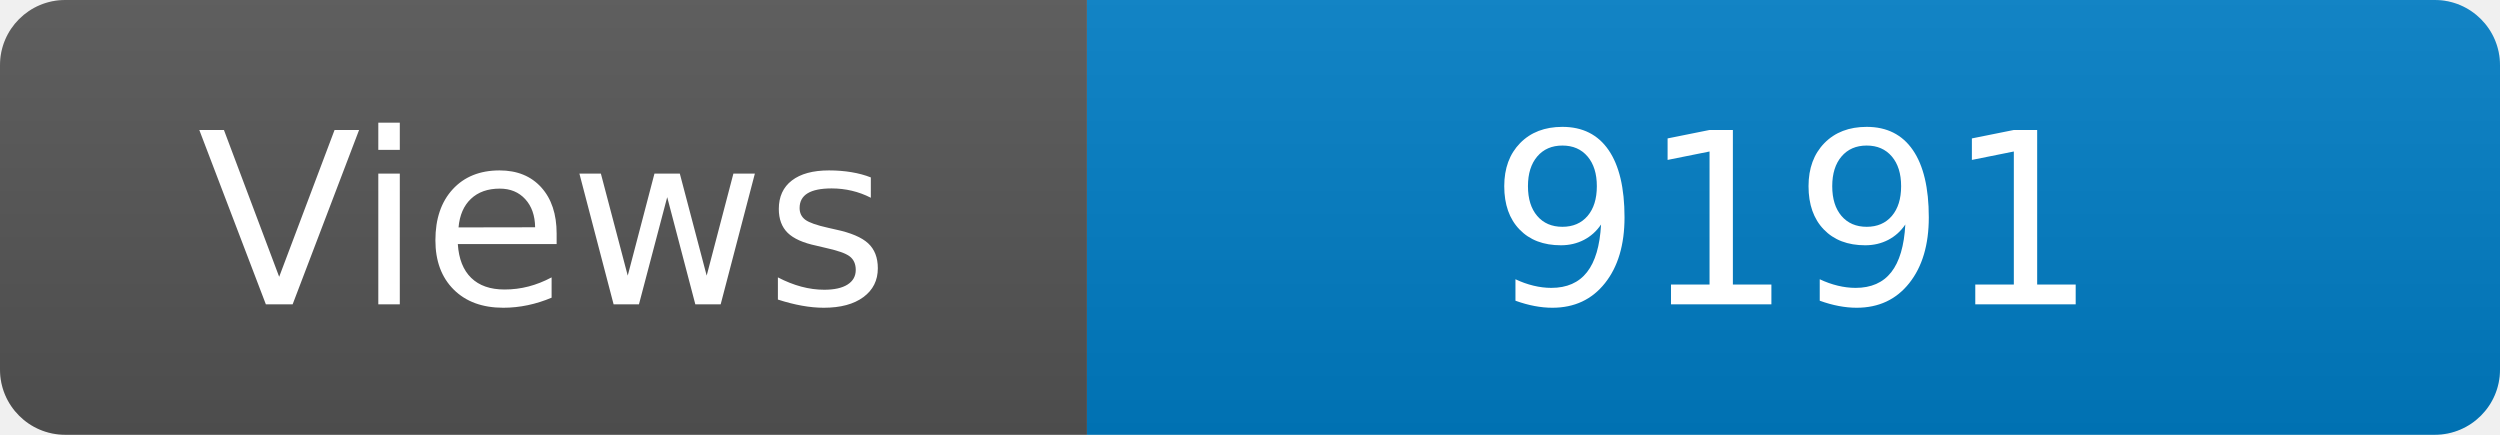
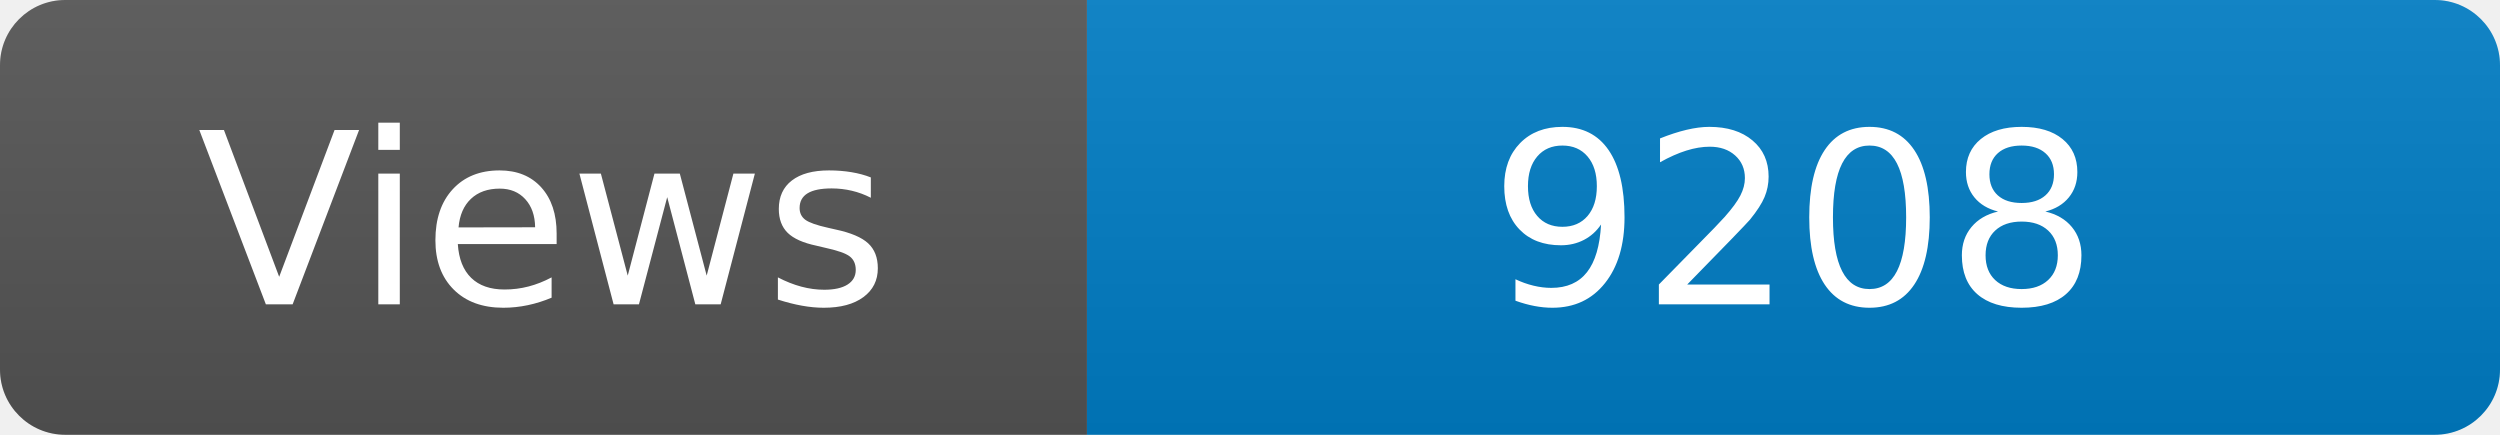
<svg xmlns="http://www.w3.org/2000/svg" width="115" height="20" role="img" aria-label="Maintained?: yes">
  <linearGradient id="s" x2="0" y2="100%">
    <stop offset="0" stop-color="#bbb" stop-opacity=".1" />
    <stop offset="1" stop-opacity=".1" />
  </linearGradient>
  <clipPath id="r">
    <rect width="115" height="20" rx="3" fill="#fff" />
  </clipPath>
  <g clip-path="url(#r)">
    <rect width="50" height="20" fill="#555" />
    <rect x="50" width="160" height="20" fill="#007ec6" />
    <rect width="115" height="20" fill="url(#s)" />
  </g>
  <g fill="#fff" text-anchor="middle" font-family="Verdana,Geneva,DejaVu Sans,sans-serif" font-size="110">
    <text x="250" y="140" transform="scale(.1)" fill="#fff">Views</text>
-     <text x="825" y="140" transform="scale(.1)" fill="#fff">9191</text>
+     <text x="825" y="140" transform="scale(.1)" fill="#fff">9208</text>
  </g>
</svg>
